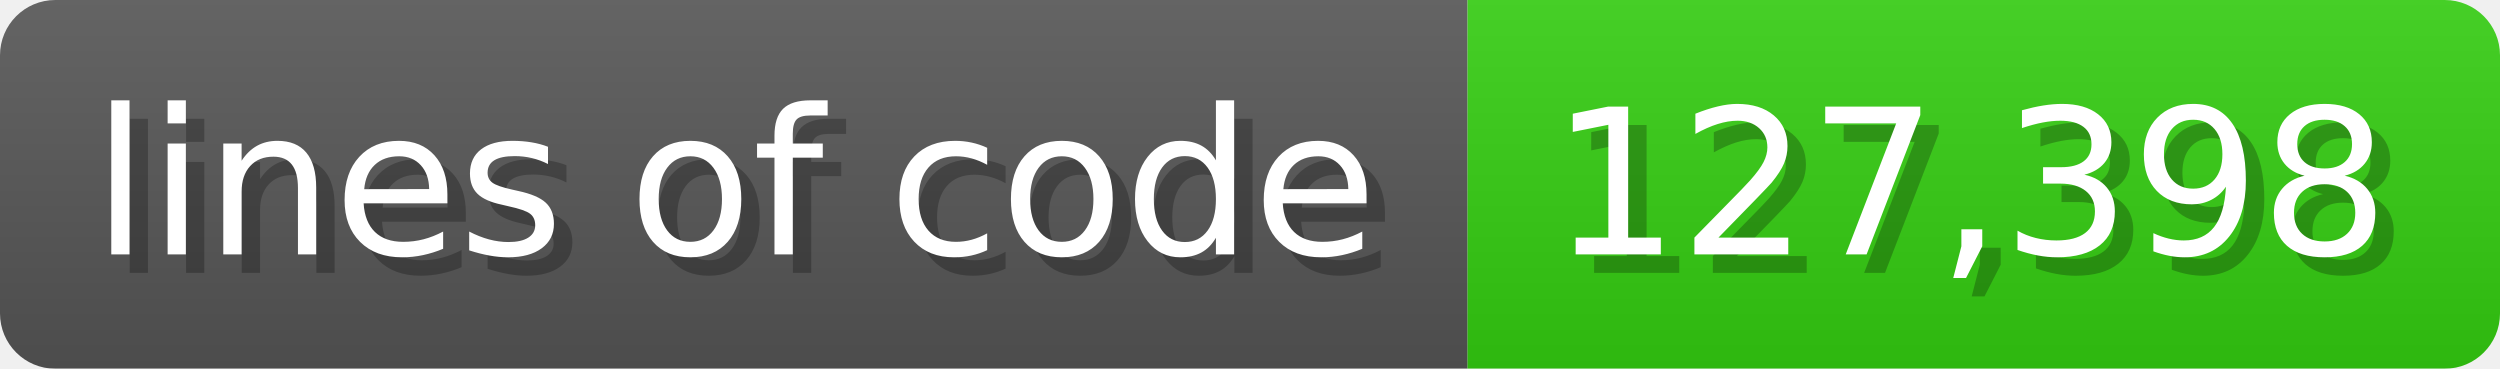
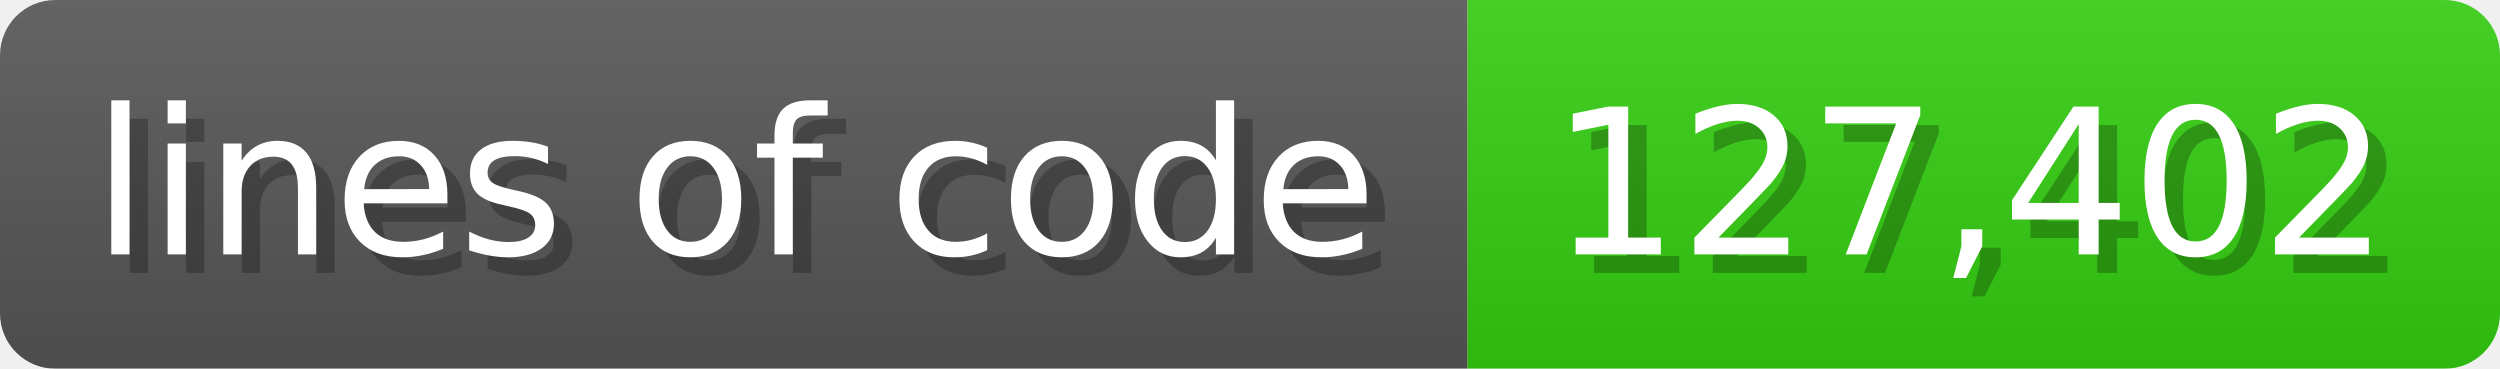
<svg xmlns="http://www.w3.org/2000/svg" width="135.6" height="20" viewBox="0 0 1356 200">
  <linearGradient id="a" x2="0" y2="100%">
    <stop offset="0" stop-opacity=".1" stop-color="#EEE" />
    <stop offset="1" stop-opacity=".1" />
  </linearGradient>
  <mask id="m">
    <rect width="1356" height="200" rx="30" fill="#FFF" />
  </mask>
  <g mask="url(#m)">
    <rect width="796" height="200" fill="#555" />
    <rect width="560" height="200" fill="#3C1" x="796" />
    <rect width="1356" height="200" fill="url(#a)" />
  </g>
  <g fill="#fff" text-anchor="start" font-family="Verdana,DejaVu Sans,sans-serif" font-size="110">
    <text x="60" y="148" textLength="696" fill="#000" opacity="0.25">lines of code</text>
    <text x="50" y="138" textLength="696">lines of code</text>
-     <text x="851" y="148" textLength="460" fill="#000" opacity="0.25">127,398</text>
-     <text x="841" y="138" textLength="460">127,398</text>
+     <text x="851" y="148" textLength="460" fill="#000" opacity="0.25">127,402</text>
+     <text x="841" y="138" textLength="460">127,402</text>
  </g>
</svg>
